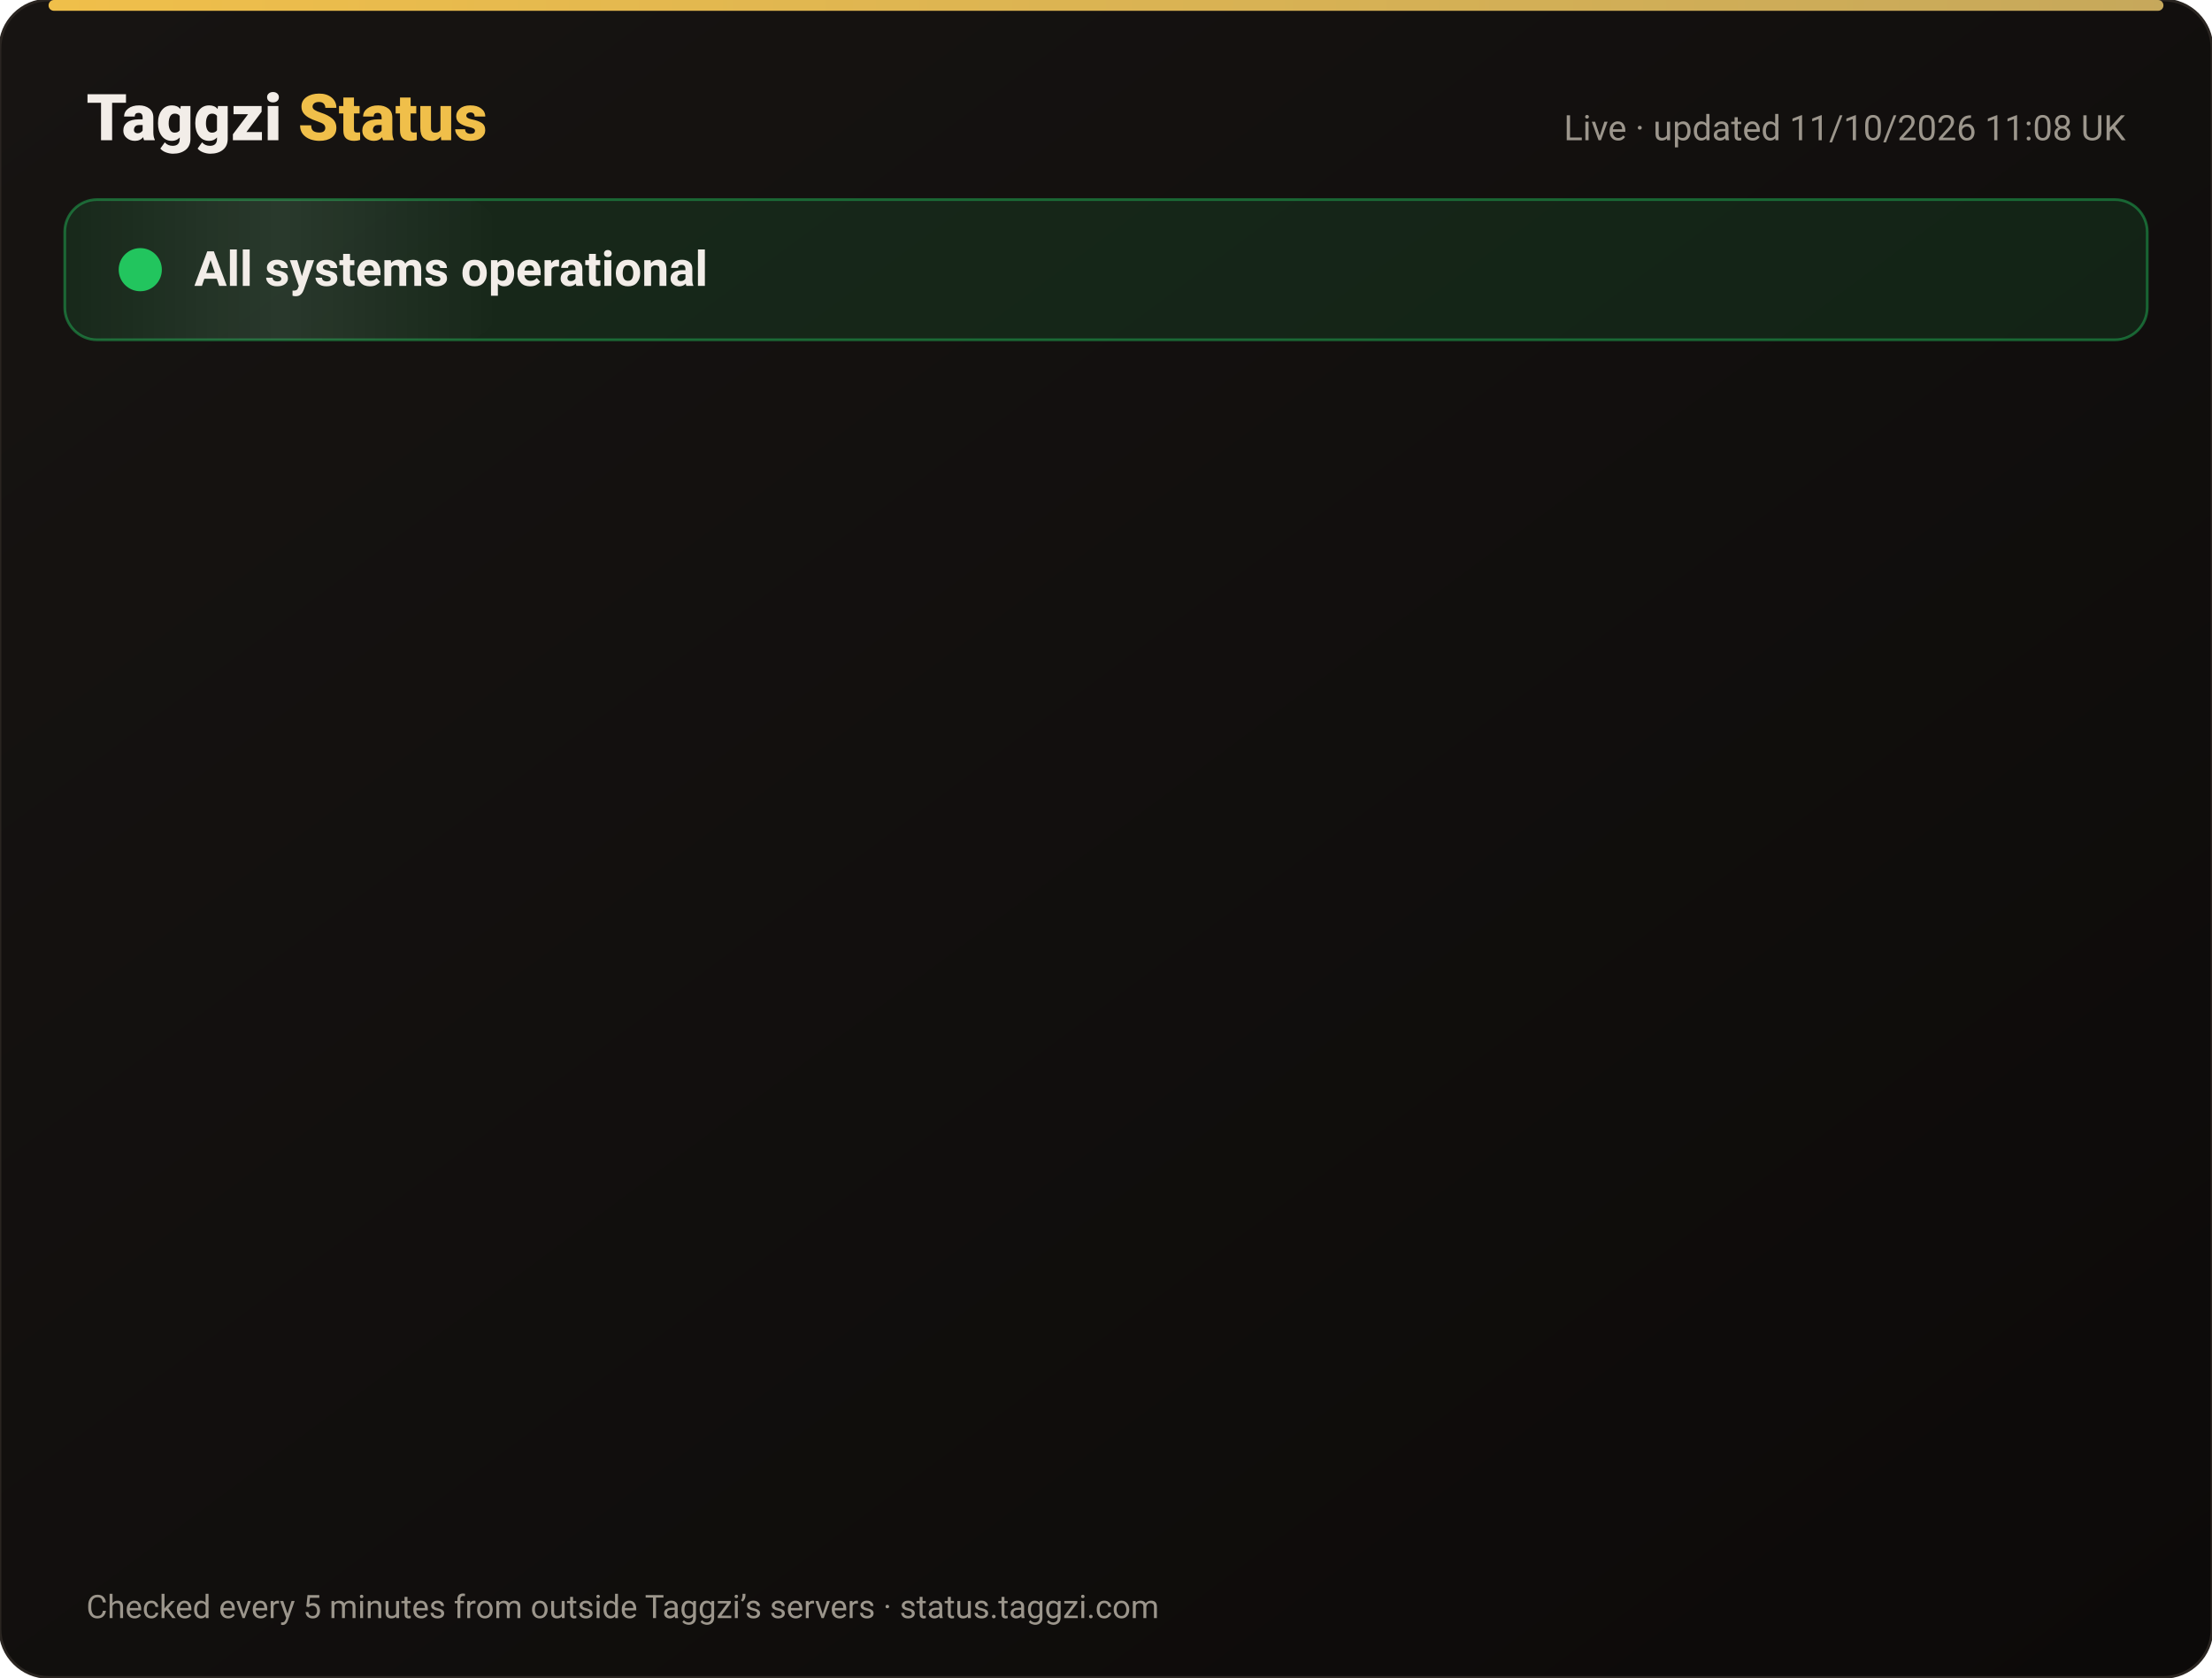
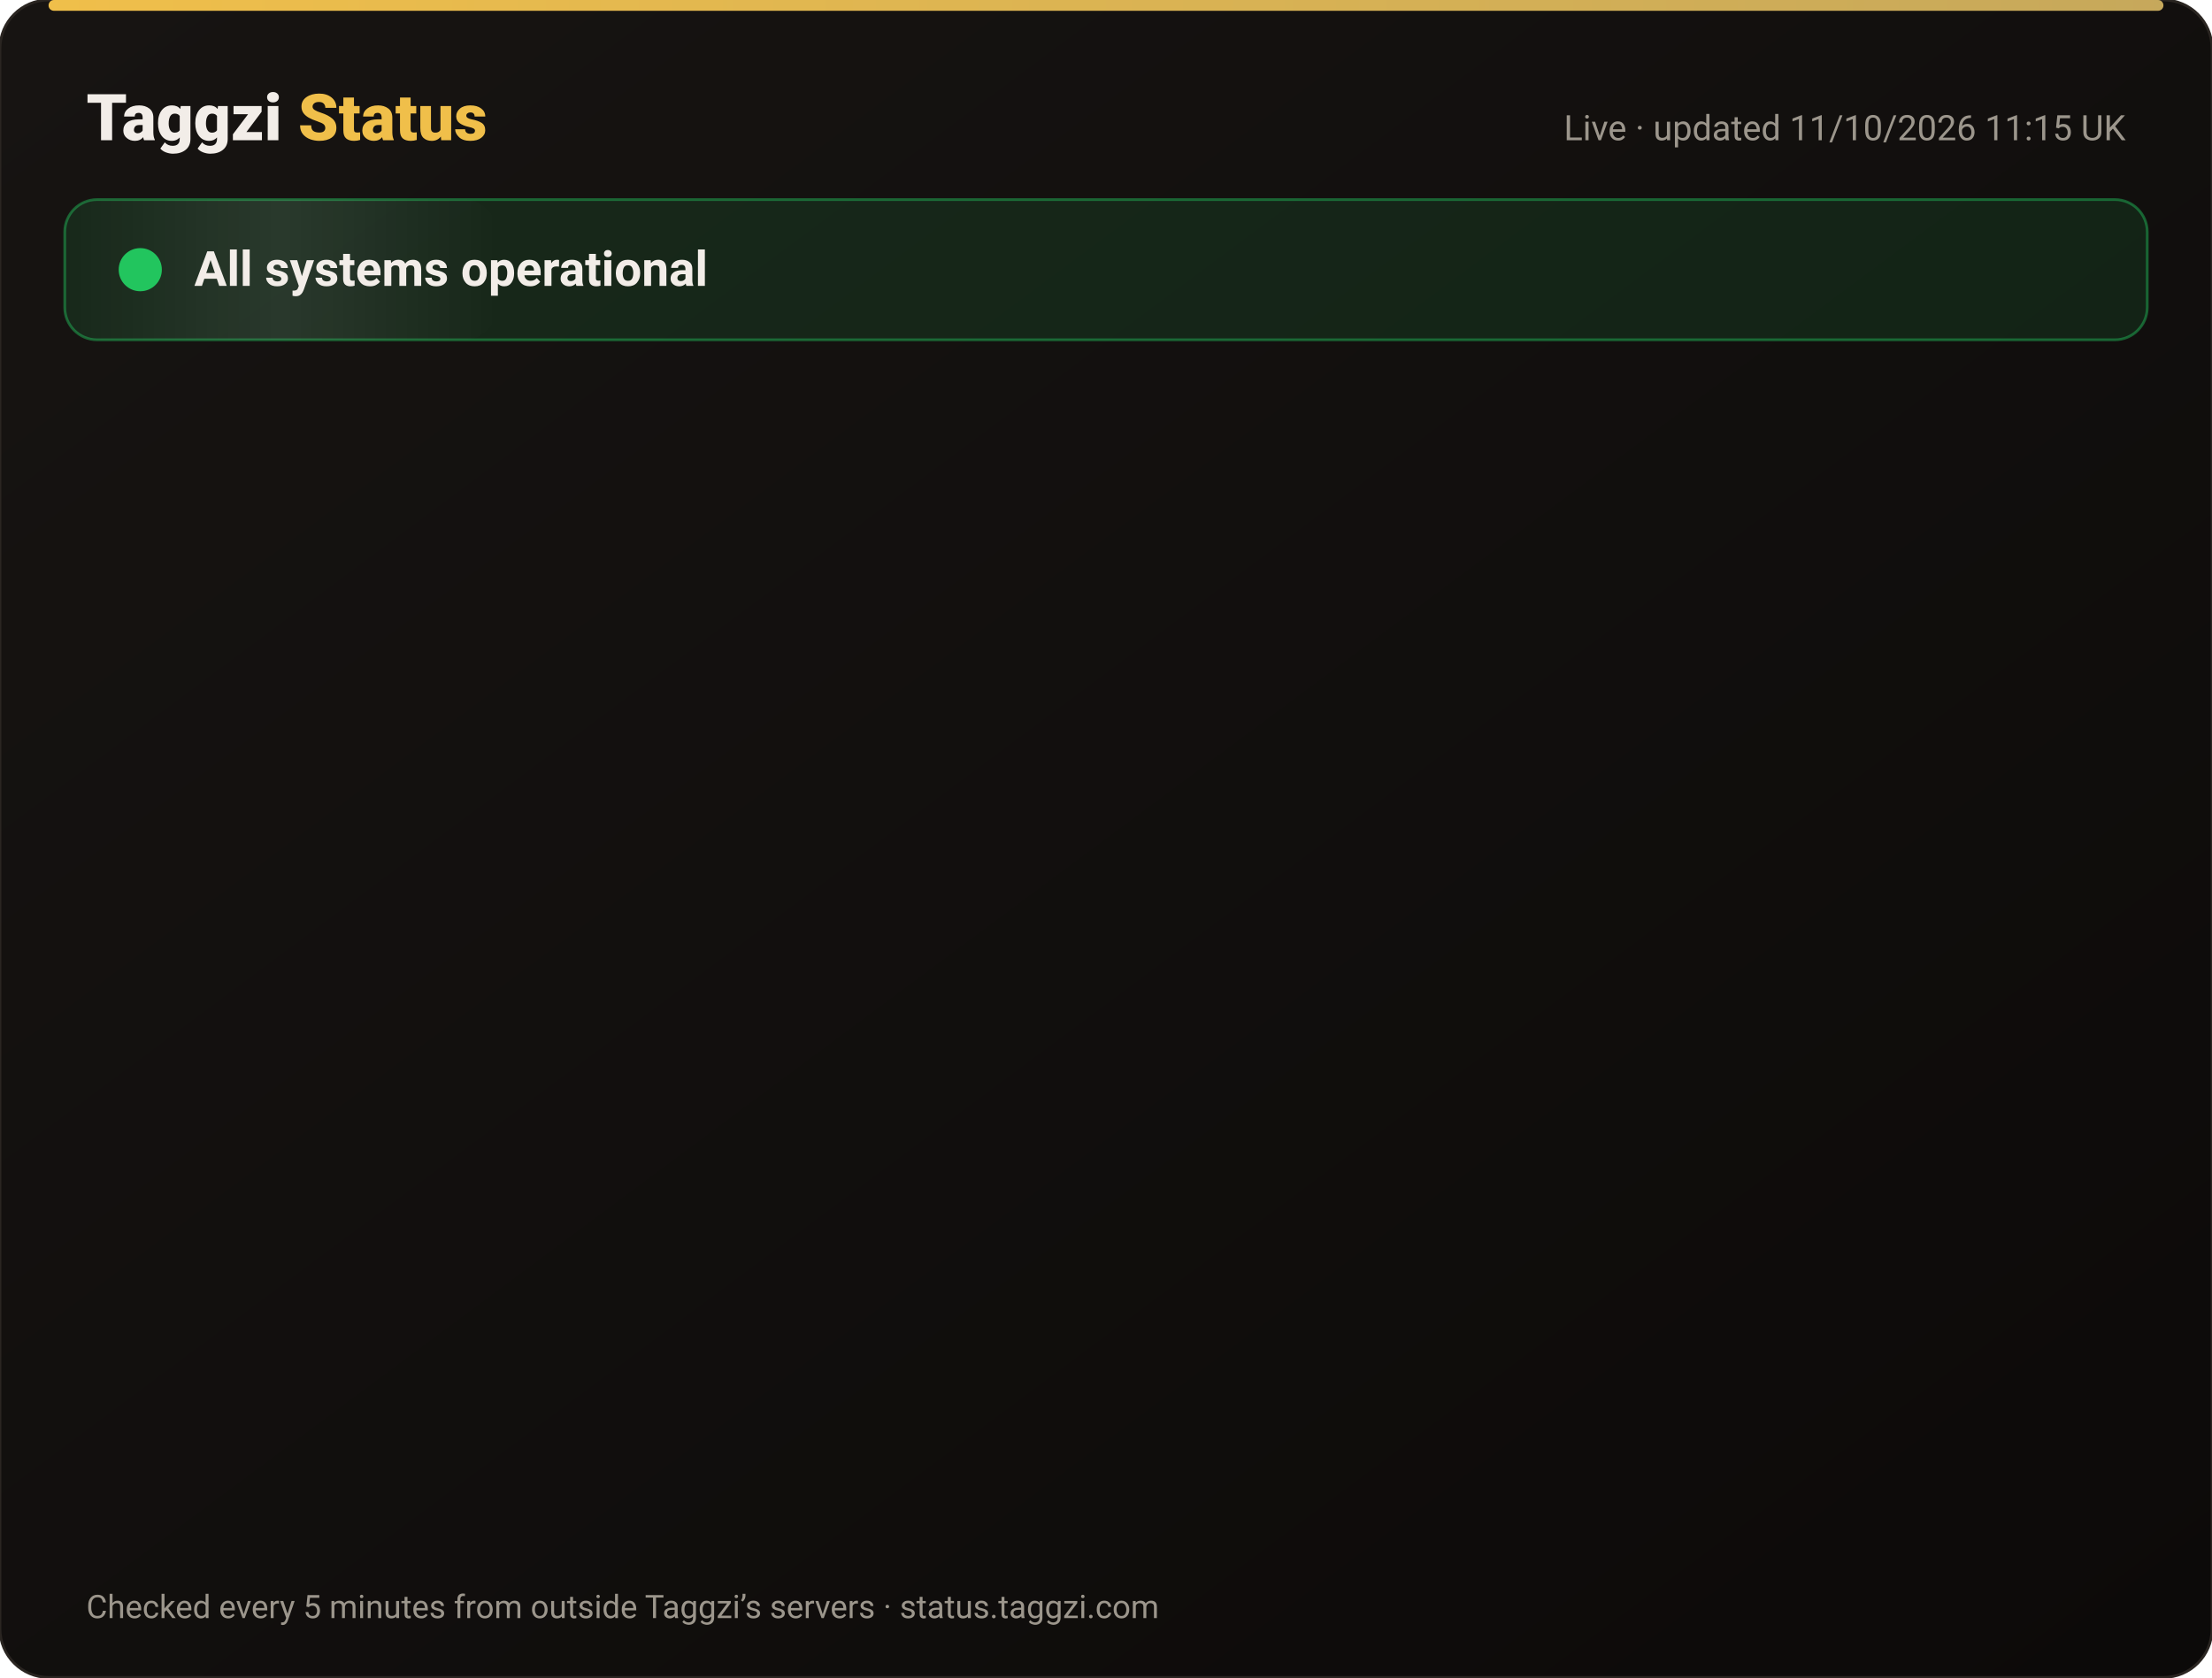
<svg xmlns="http://www.w3.org/2000/svg" width="820" height="622" viewBox="0 0 820 622" font-family="-apple-system,Segoe UI,Roboto,Helvetica,Arial,sans-serif">
  <defs>
    <linearGradient id="bg" x1="0" y1="0" x2="1" y2="1">
      <stop offset="0" stop-color="#171412" />
      <stop offset="1" stop-color="#0C0A09" />
    </linearGradient>
    <linearGradient id="gold" x1="0" x2="1">
      <stop offset="0" stop-color="#F0BF4A" />
      <stop offset="1" stop-color="#c6a85b" />
    </linearGradient>
    <linearGradient id="shine" x1="0" x2="1">
      <stop offset="0" stop-color="#fff" stop-opacity="0" />
      <stop offset=".5" stop-color="#fff" stop-opacity=".08" />
      <stop offset="1" stop-color="#fff" stop-opacity="0" />
    </linearGradient>
  </defs>
  <rect width="820" height="622" rx="18" fill="url(#bg)" stroke="#2a2521" />
  <rect x="18" y="0" width="784" height="4" rx="2" fill="url(#gold)" />
  <text x="32" y="52" font-size="24" font-weight="800" fill="#F2EDE8">Taggzi <tspan fill="#F0BF4A">Status</tspan>
  </text>
-   <text x="788" y="52" font-size="13" fill="#9C968C" text-anchor="end">Live · updated 11/10/2026 11:08 UK</text>
+   <text x="788" y="52" font-size="13" fill="#9C968C" text-anchor="end">Live · updated 11/10/2026 11:15 UK</text>
  <rect x="24" y="74" width="772" height="52" rx="12" fill="#22c55e" fill-opacity=".12" stroke="#22c55e" stroke-opacity=".45" />
  <rect x="24" y="74" width="160" height="52" rx="12" fill="url(#shine)">
    <animate attributeName="x" from="-160" to="820" dur="4s" repeatCount="indefinite" />
  </rect>
  <circle cx="52" cy="100" r="7" fill="#22c55e" />
  <circle cx="52" cy="100" r="7" fill="none" stroke="#22c55e" stroke-width="2">
    <animate attributeName="r" values="7;15;7" dur="2s" repeatCount="indefinite" />
    <animate attributeName="opacity" values=".9;0;.9" dur="2s" repeatCount="indefinite" />
  </circle>
  <text x="72" y="106" font-size="18" font-weight="700" fill="#F2EDE8">All systems operational</text>
  <g opacity="0">
    <animate attributeName="opacity" from="0" to="1" begin="0.00s" dur=".6s" fill="freeze" />
    <line x1="32" y1="188" x2="788" y2="188" stroke="#2a2521" />
    <circle cx="44" cy="166" r="6" fill="#22c55e">
      <animate attributeName="opacity" values="1;.45;1" dur="2.4s" begin="0.00s" repeatCount="indefinite" />
    </circle>
    <text x="62" y="171" font-size="15" font-weight="650" fill="#F2EDE8">Website</text>
    <text x="630" y="171" font-size="13" fill="#9C968C" text-anchor="end">100.00% uptime</text>
    <rect x="648" y="154" width="140" height="24" rx="12" fill="#22c55e" fill-opacity=".14" stroke="#22c55e" stroke-opacity=".5" />
    <text x="718" y="171" font-size="12" font-weight="700" fill="#22c55e" text-anchor="middle">Operational</text>
  </g>
  <g opacity="0">
    <animate attributeName="opacity" from="0" to="1" begin="0.15s" dur=".6s" fill="freeze" />
    <line x1="32" y1="234" x2="788" y2="234" stroke="#2a2521" />
    <circle cx="44" cy="212" r="6" fill="#22c55e">
      <animate attributeName="opacity" values="1;.45;1" dur="2.4s" begin="0.15s" repeatCount="indefinite" />
    </circle>
    <text x="62" y="217" font-size="15" font-weight="650" fill="#F2EDE8">Tag scans</text>
    <text x="630" y="217" font-size="13" fill="#9C968C" text-anchor="end">100.00% uptime</text>
    <rect x="648" y="200" width="140" height="24" rx="12" fill="#22c55e" fill-opacity=".14" stroke="#22c55e" stroke-opacity=".5" />
    <text x="718" y="217" font-size="12" font-weight="700" fill="#22c55e" text-anchor="middle">Operational</text>
  </g>
  <g opacity="0">
    <animate attributeName="opacity" from="0" to="1" begin="0.30s" dur=".6s" fill="freeze" />
    <line x1="32" y1="280" x2="788" y2="280" stroke="#2a2521" />
    <circle cx="44" cy="258" r="6" fill="#22c55e">
      <animate attributeName="opacity" values="1;.45;1" dur="2.4s" begin="0.30s" repeatCount="indefinite" />
    </circle>
    <text x="62" y="263" font-size="15" font-weight="650" fill="#F2EDE8">Manual tag lookup</text>
    <text x="630" y="263" font-size="13" fill="#9C968C" text-anchor="end">100.00% uptime</text>
    <rect x="648" y="246" width="140" height="24" rx="12" fill="#22c55e" fill-opacity=".14" stroke="#22c55e" stroke-opacity=".5" />
    <text x="718" y="263" font-size="12" font-weight="700" fill="#22c55e" text-anchor="middle">Operational</text>
  </g>
  <g opacity="0">
    <animate attributeName="opacity" from="0" to="1" begin="0.45s" dur=".6s" fill="freeze" />
    <line x1="32" y1="326" x2="788" y2="326" stroke="#2a2521" />
    <circle cx="44" cy="304" r="6" fill="#22c55e">
      <animate attributeName="opacity" values="1;.45;1" dur="2.4s" begin="0.45s" repeatCount="indefinite" />
    </circle>
    <text x="62" y="309" font-size="15" font-weight="650" fill="#F2EDE8">App &amp; login</text>
    <text x="630" y="309" font-size="13" fill="#9C968C" text-anchor="end">100.00% uptime</text>
    <rect x="648" y="292" width="140" height="24" rx="12" fill="#22c55e" fill-opacity=".14" stroke="#22c55e" stroke-opacity=".5" />
    <text x="718" y="309" font-size="12" font-weight="700" fill="#22c55e" text-anchor="middle">Operational</text>
  </g>
  <g opacity="0">
    <animate attributeName="opacity" from="0" to="1" begin="0.60s" dur=".6s" fill="freeze" />
    <line x1="32" y1="372" x2="788" y2="372" stroke="#2a2521" />
    <circle cx="44" cy="350" r="6" fill="#22c55e">
      <animate attributeName="opacity" values="1;.45;1" dur="2.4s" begin="0.60s" repeatCount="indefinite" />
    </circle>
    <text x="62" y="355" font-size="15" font-weight="650" fill="#F2EDE8">Community alerts</text>
    <text x="630" y="355" font-size="13" fill="#9C968C" text-anchor="end">100.00% uptime</text>
    <rect x="648" y="338" width="140" height="24" rx="12" fill="#22c55e" fill-opacity=".14" stroke="#22c55e" stroke-opacity=".5" />
    <text x="718" y="355" font-size="12" font-weight="700" fill="#22c55e" text-anchor="middle">Operational</text>
  </g>
  <g opacity="0">
    <animate attributeName="opacity" from="0" to="1" begin="0.75s" dur=".6s" fill="freeze" />
    <line x1="32" y1="418" x2="788" y2="418" stroke="#2a2521" />
    <circle cx="44" cy="396" r="6" fill="#22c55e">
      <animate attributeName="opacity" values="1;.45;1" dur="2.4s" begin="0.75s" repeatCount="indefinite" />
    </circle>
    <text x="62" y="401" font-size="15" font-weight="650" fill="#F2EDE8">Private calling</text>
    <text x="630" y="401" font-size="13" fill="#9C968C" text-anchor="end">100.00% uptime</text>
    <rect x="648" y="384" width="140" height="24" rx="12" fill="#22c55e" fill-opacity=".14" stroke="#22c55e" stroke-opacity=".5" />
    <text x="718" y="401" font-size="12" font-weight="700" fill="#22c55e" text-anchor="middle">Operational</text>
  </g>
  <g opacity="0">
    <animate attributeName="opacity" from="0" to="1" begin="0.90s" dur=".6s" fill="freeze" />
    <line x1="32" y1="464" x2="788" y2="464" stroke="#2a2521" />
    <circle cx="44" cy="442" r="6" fill="#22c55e">
      <animate attributeName="opacity" values="1;.45;1" dur="2.4s" begin="0.90s" repeatCount="indefinite" />
    </circle>
    <text x="62" y="447" font-size="15" font-weight="650" fill="#F2EDE8">Payments</text>
    <text x="630" y="447" font-size="13" fill="#9C968C" text-anchor="end">99.97% uptime</text>
    <rect x="648" y="430" width="140" height="24" rx="12" fill="#22c55e" fill-opacity=".14" stroke="#22c55e" stroke-opacity=".5" />
    <text x="718" y="447" font-size="12" font-weight="700" fill="#22c55e" text-anchor="middle">Operational</text>
  </g>
  <g opacity="0">
    <animate attributeName="opacity" from="0" to="1" begin="1.05s" dur=".6s" fill="freeze" />
    <line x1="32" y1="510" x2="788" y2="510" stroke="#2a2521" />
    <circle cx="44" cy="488" r="6" fill="#22c55e">
      <animate attributeName="opacity" values="1;.45;1" dur="2.4s" begin="1.05s" repeatCount="indefinite" />
    </circle>
    <text x="62" y="493" font-size="15" font-weight="650" fill="#F2EDE8">Email &amp; support</text>
    <text x="630" y="493" font-size="13" fill="#9C968C" text-anchor="end">100.00% uptime</text>
    <rect x="648" y="476" width="140" height="24" rx="12" fill="#22c55e" fill-opacity=".14" stroke="#22c55e" stroke-opacity=".5" />
    <text x="718" y="493" font-size="12" font-weight="700" fill="#22c55e" text-anchor="middle">Operational</text>
  </g>
  <g opacity="0">
    <animate attributeName="opacity" from="0" to="1" begin="1.20s" dur=".6s" fill="freeze" />
    <line x1="32" y1="556" x2="788" y2="556" stroke="#2a2521" />
    <circle cx="44" cy="534" r="6" fill="#22c55e">
      <animate attributeName="opacity" values="1;.45;1" dur="2.4s" begin="1.20s" repeatCount="indefinite" />
    </circle>
    <text x="62" y="539" font-size="15" font-weight="650" fill="#F2EDE8">Secure connection (SSL)</text>
    <text x="630" y="539" font-size="13" fill="#9C968C" text-anchor="end">100.00% uptime</text>
    <rect x="648" y="522" width="140" height="24" rx="12" fill="#22c55e" fill-opacity=".14" stroke="#22c55e" stroke-opacity=".5" />
    <text x="718" y="539" font-size="12" font-weight="700" fill="#22c55e" text-anchor="middle">Operational</text>
  </g>
  <text x="32" y="600" font-size="12" fill="#9C968C">Checked every 5 minutes from outside Taggzi’s servers · status.taggzi.com</text>
</svg>
